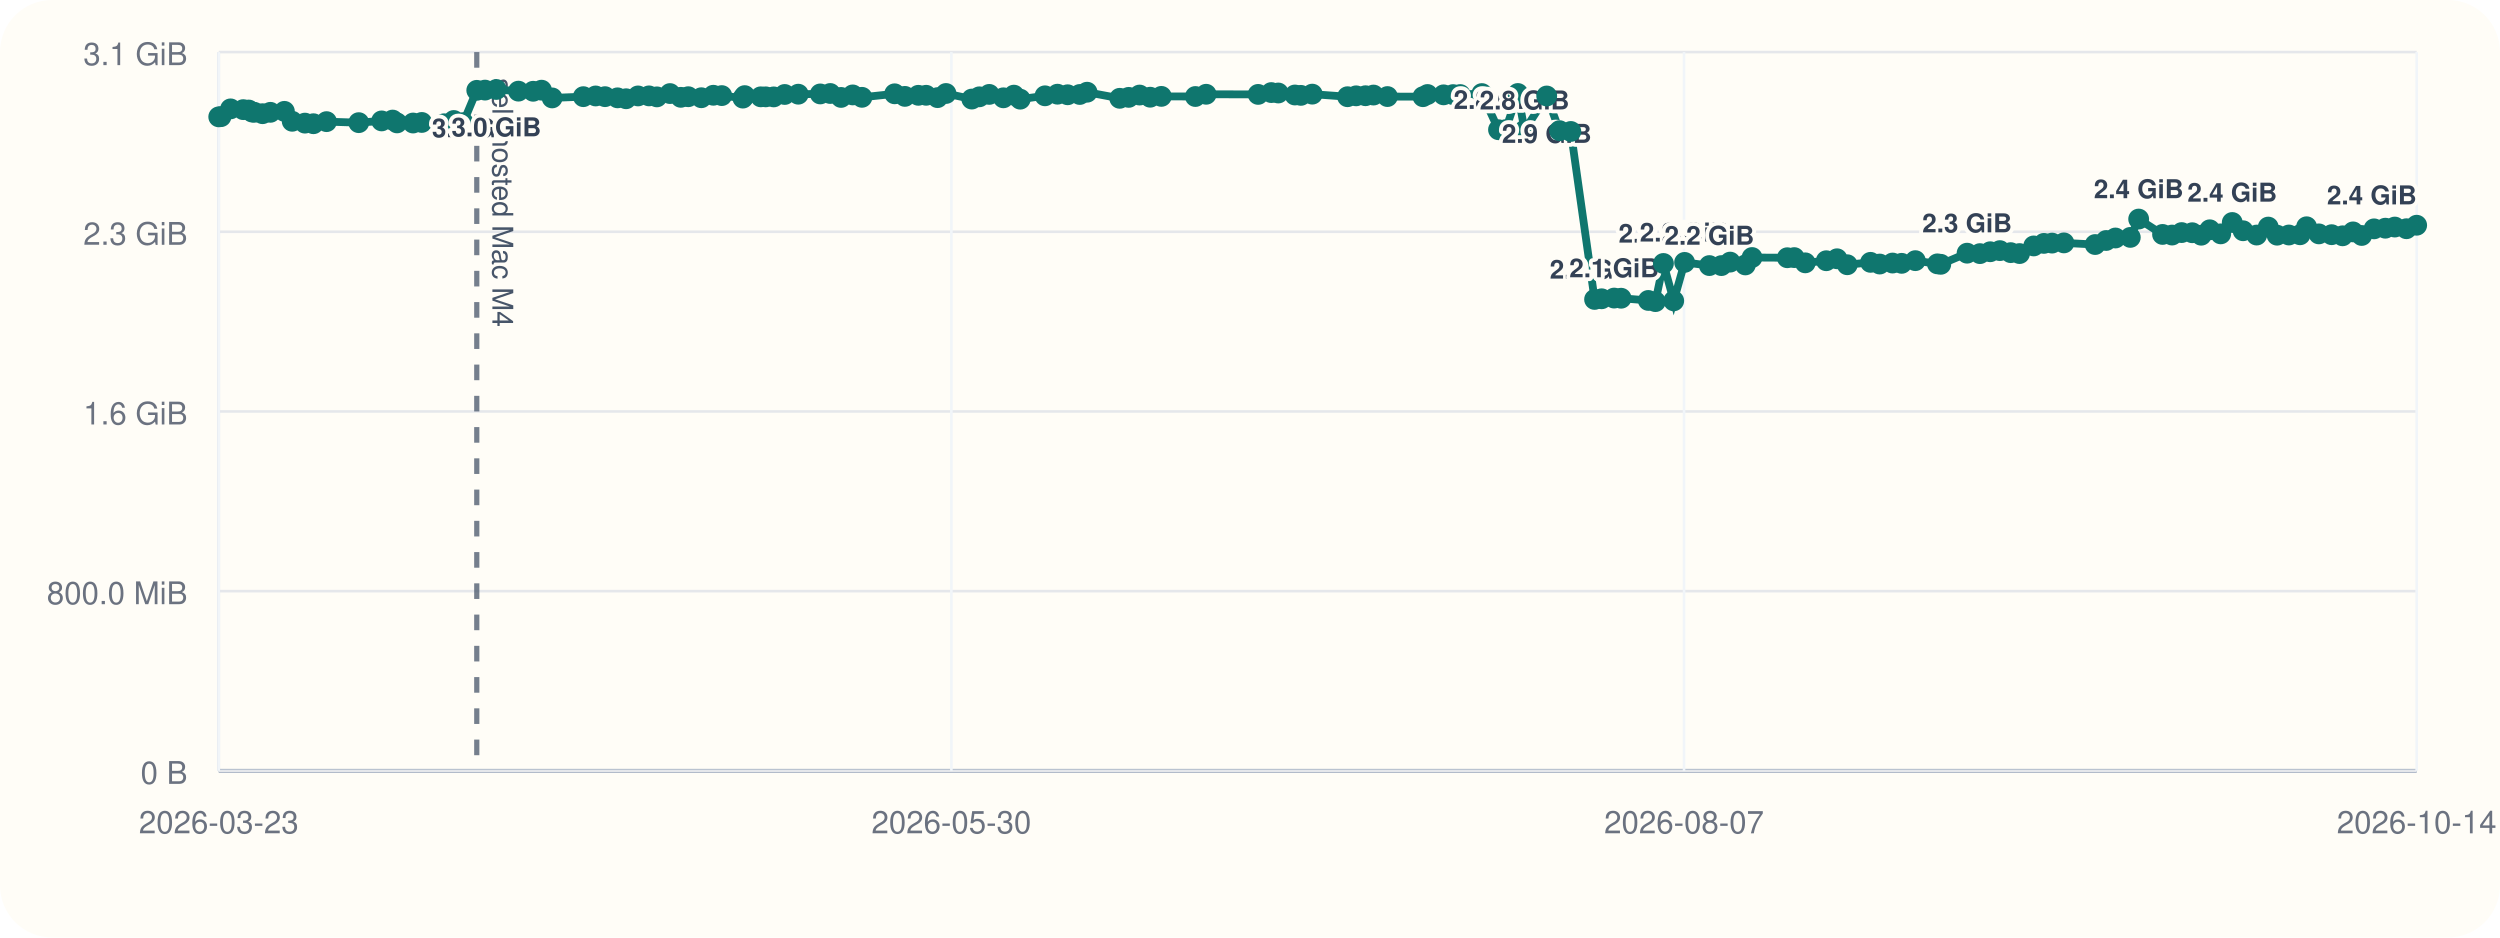
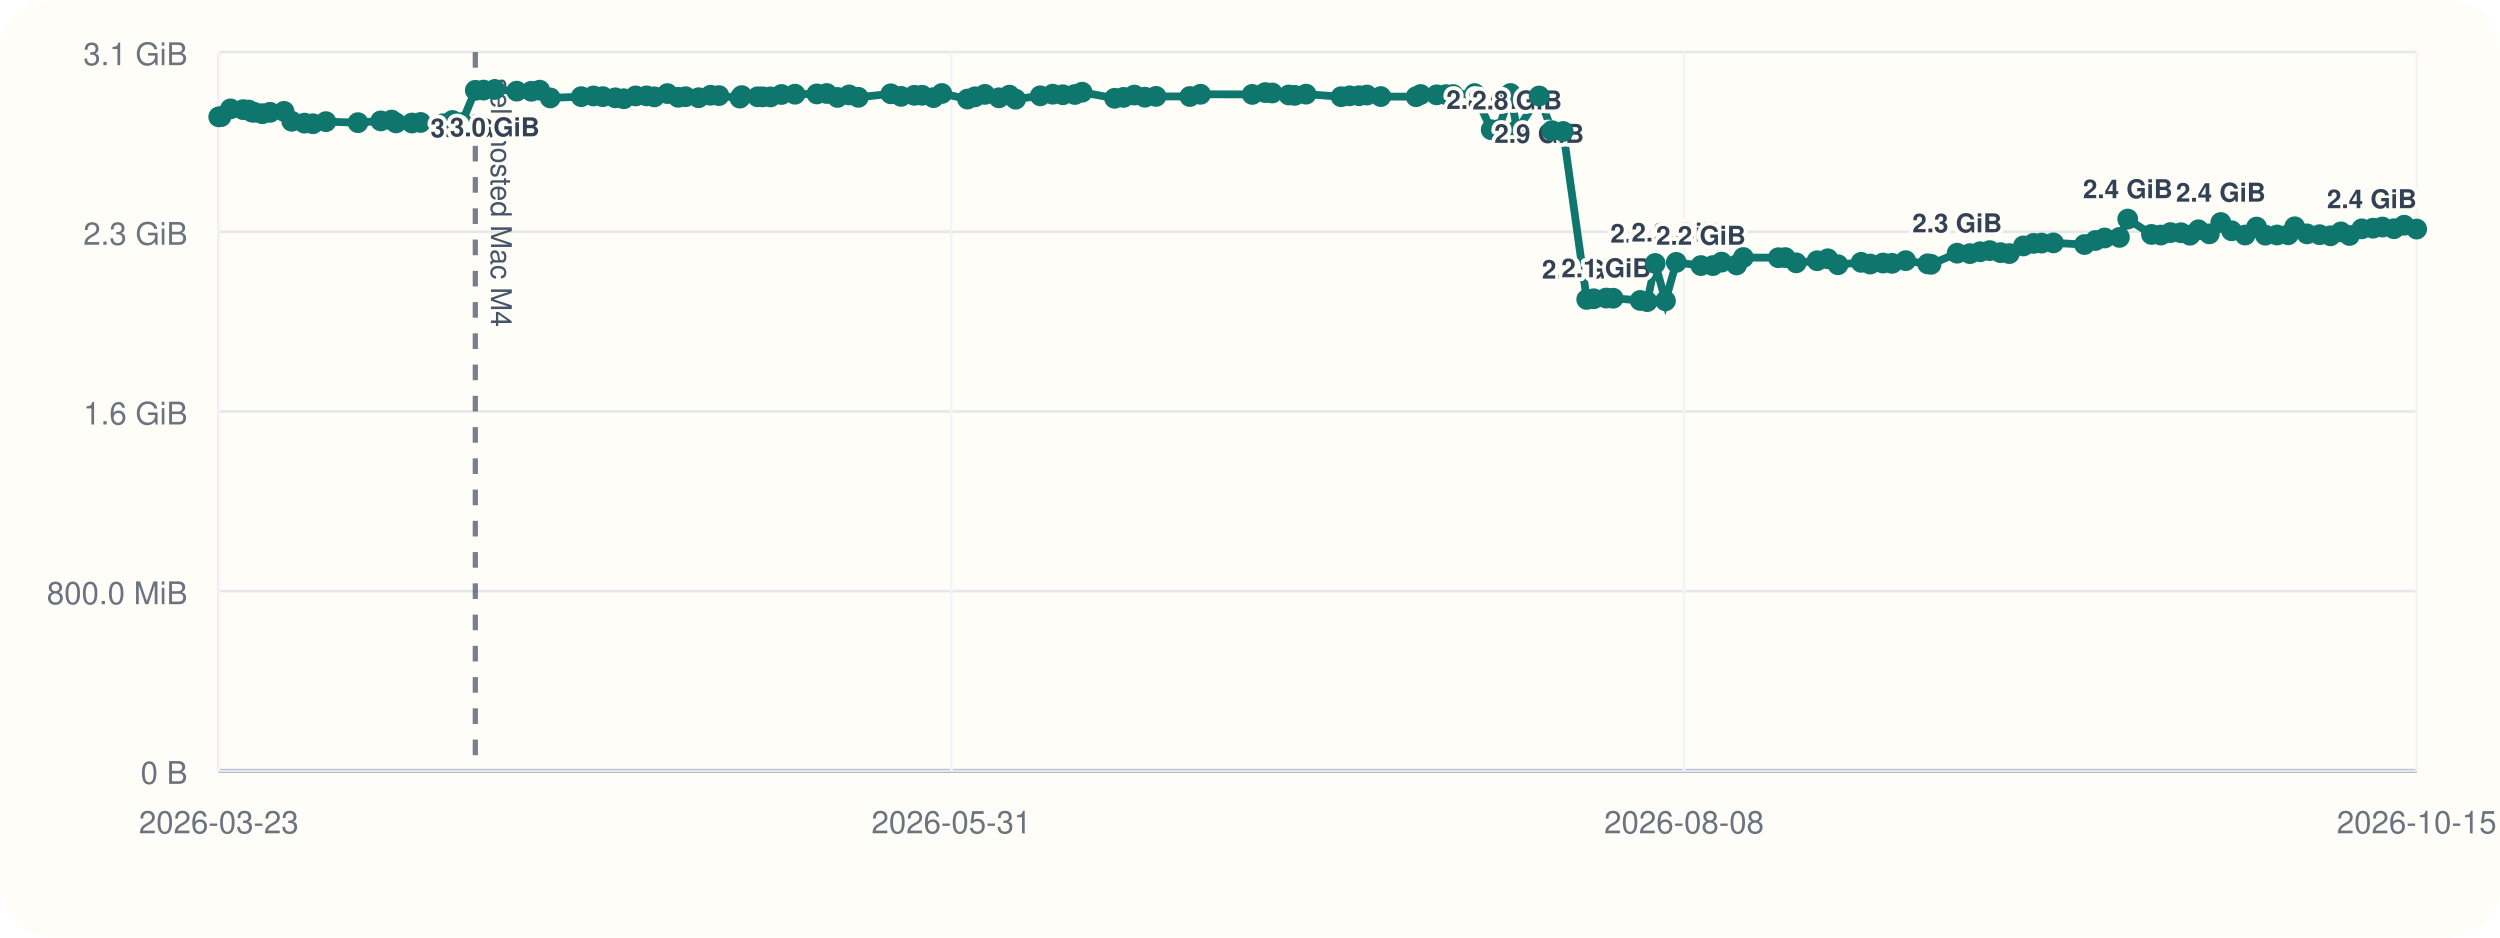
<svg xmlns="http://www.w3.org/2000/svg" viewBox="0 0 960 360">
  <rect width="960" height="360" rx="20" fill="#fffdf7" />
  <line x1="84" y1="296" x2="928" y2="296" stroke="#cbd5e1" stroke-width="1" />
  <line x1="84" y1="20" x2="84" y2="296" stroke="#cbd5e1" stroke-width="1" />
  <line x1="84" y1="296.00" x2="928" y2="296.00" stroke="#94a3b8" stroke-width="1.5" />
  <line x1="84" y1="296.00" x2="928" y2="296.00" stroke="#e5e7eb" stroke-width="1" />
  <text x="72" y="301.00" text-anchor="end" font-size="12" font-family="Helvetica, Arial, sans-serif" fill="#6b7280">0 B</text>
  <line x1="84" y1="227.00" x2="928" y2="227.00" stroke="#e5e7eb" stroke-width="1" />
  <text x="72" y="232.00" text-anchor="end" font-size="12" font-family="Helvetica, Arial, sans-serif" fill="#6b7280">800.0 MiB</text>
  <line x1="84" y1="158.00" x2="928" y2="158.00" stroke="#e5e7eb" stroke-width="1" />
  <text x="72" y="163.00" text-anchor="end" font-size="12" font-family="Helvetica, Arial, sans-serif" fill="#6b7280">1.6 GiB</text>
  <line x1="84" y1="89.00" x2="928" y2="89.00" stroke="#e5e7eb" stroke-width="1" />
  <text x="72" y="94.00" text-anchor="end" font-size="12" font-family="Helvetica, Arial, sans-serif" fill="#6b7280">2.3 GiB</text>
  <line x1="84" y1="20.00" x2="928" y2="20.00" stroke="#e5e7eb" stroke-width="1" />
  <text x="72" y="25.00" text-anchor="end" font-size="12" font-family="Helvetica, Arial, sans-serif" fill="#6b7280">3.1 GiB</text>
  <line x1="84.00" y1="20" x2="84.00" y2="296" stroke="#f1f5f9" stroke-width="1" />
  <text x="84.00" y="320" text-anchor="middle" font-size="12" font-family="Helvetica, Arial, sans-serif" fill="#6b7280">2026-03-23</text>
  <line x1="365.33" y1="20" x2="365.33" y2="296" stroke="#f1f5f9" stroke-width="1" />
-   <text x="365.33" y="320" text-anchor="middle" font-size="12" font-family="Helvetica, Arial, sans-serif" fill="#6b7280">2026-05-30</text>
+   <text x="365.33" y="320" text-anchor="middle" font-size="12" font-family="Helvetica, Arial, sans-serif" fill="#6b7280">2026-05-31</text>
  <line x1="646.67" y1="20" x2="646.67" y2="296" stroke="#f1f5f9" stroke-width="1" />
-   <text x="646.67" y="320" text-anchor="middle" font-size="12" font-family="Helvetica, Arial, sans-serif" fill="#6b7280">2026-08-07</text>
+   <text x="646.67" y="320" text-anchor="middle" font-size="12" font-family="Helvetica, Arial, sans-serif" fill="#6b7280">2026-08-08</text>
  <line x1="928.00" y1="20" x2="928.00" y2="296" stroke="#f1f5f9" stroke-width="1" />
-   <text x="928.00" y="320" text-anchor="middle" font-size="12" font-family="Helvetica, Arial, sans-serif" fill="#6b7280">2026-10-14</text>
-   <line x1="183.08" y1="20" x2="183.08" y2="296" stroke="#475569" stroke-width="2" stroke-dasharray="6 6" opacity="0.75" />
-   <text x="189.08" y="30" transform="rotate(90 189.08 30)" font-size="11" font-family="Helvetica, Arial, sans-serif" fill="#475569">self-hosted Mac M4</text>
-   <polyline fill="none" stroke="#0f766e" stroke-width="3" points="84.00,44.87 84.86,44.79 88.53,41.81 93.40,42.10 95.52,42.25 96.78,43.02 97.66,43.12 100.82,43.66 103.83,43.13 109.21,42.76 112.21,46.57 117.10,47.28 120.36,47.51 125.39,46.71 137.77,47.10 146.55,46.43 150.77,46.11 152.46,47.19 158.62,47.24 161.96,47.02 170.54,47.53 174.26,46.27 177.89,47.09 183.08,34.69 186.25,34.60 190.59,34.36 199.08,35.00 204.73,35.05 207.95,34.63 212.02,37.60 224.00,37.12 228.72,36.85 232.33,37.12 237.14,37.57 240.42,37.92 245.00,36.84 249.21,36.82 252.25,37.20 257.28,35.93 261.43,37.37 264.30,37.14 269.31,37.53 273.93,36.58 277.16,36.71 285.26,37.67 285.98,36.72 292.13,37.18 294.04,37.19 297.10,37.21 301.33,36.28 306.54,36.17 314.98,36.07 318.81,35.90 322.96,37.41 327.44,36.45 330.99,37.37 343.55,36.02 347.48,37.01 352.64,36.60 355.64,36.59 360.02,37.49 363.26,35.90 373.17,38.04 376.07,37.18 379.87,36.25 385.30,37.56 389.34,36.54 391.77,38.08 401.28,36.79 406.07,36.17 409.98,36.39 414.63,36.28 417.44,35.41 429.98,37.75 433.42,37.39 437.60,36.50 441.67,37.33 445.96,37.01 459.03,37.06 463.16,36.20 483.12,36.25 488.17,35.55 490.86,35.71 497.25,36.48 499.54,36.62 503.91,36.15 517.45,37.14 520.75,36.80 524.35,36.76 527.42,36.50 532.78,37.08 546.41,37.13 548.17,36.29 554.33,36.42 557.97,36.33 560.71,36.31 569.03,35.93 575.43,49.82 578.17,49.79 582.87,35.90 585.42,50.03 593.94,36.86 598.86,50.17 603.20,50.48 612.32,114.98 615.02,114.73 619.83,114.46 622.50,114.52 632.95,115.37 635.68,115.82 638.76,101.17 642.71,115.52 646.89,100.76 656.40,101.98 661.02,101.99 664.38,100.65 670.21,101.73 672.79,98.89 686.32,98.97 688.99,98.92 693.22,100.93 701.29,100.12 705.42,99.37 709.35,101.66 718.28,100.74 721.81,101.39 726.74,101.01 730.24,101.12 735.49,100.09 743.96,101.32 745.26,101.49 755.36,97.22 760.30,97.39 764.25,96.67 767.95,96.24 772.11,97.01 775.51,97.37 780.94,94.44 784.86,93.46 787.99,93.35 792.54,93.27 804.54,93.90 808.76,92.35 812.33,91.39 818.03,91.16 821.25,84.12 830.42,90.02 834.07,90.26 837.75,89.31 841.82,89.37 845.27,90.32 848.55,88.24 852.76,89.80 857.18,85.44 861.34,88.61 866.56,90.26 871.01,87.20 874.40,90.31 878.93,90.24 883.22,90.15 885.73,87.08 890.45,89.81 895.35,90.12 899.55,90.55 903.57,89.05 906.89,90.42 911.64,87.88 915.97,87.63 919.60,87.19 924.07,87.83 928.00,86.49" />
+   <text x="928.00" y="320" text-anchor="middle" font-size="12" font-family="Helvetica, Arial, sans-serif" fill="#6b7280">2026-10-15</text>
+   <line x1="182.52" y1="20" x2="182.52" y2="296" stroke="#475569" stroke-width="2" stroke-dasharray="6 6" opacity="0.75" />
+   <text x="188.52" y="30" transform="rotate(90 188.52 30)" font-size="11" font-family="Helvetica, Arial, sans-serif" fill="#475569">self-hosted Mac M4</text>
+   <polyline fill="none" stroke="#0f766e" stroke-width="3" points="84.00,44.87 84.86,44.79 88.50,41.81 93.35,42.10 95.46,42.25 96.71,43.02 97.58,43.12 100.73,43.66 103.72,43.13 109.07,42.76 112.05,46.57 116.91,47.28 120.15,47.51 125.15,46.71 137.46,47.10 146.20,46.43 150.39,46.11 152.07,47.19 158.20,47.24 161.52,47.02 170.04,47.53 173.75,46.27 177.35,47.09 182.52,34.69 185.67,34.60 189.98,34.36 198.42,35.00 204.04,35.05 207.24,34.63 211.29,37.60 223.20,37.12 227.90,36.85 231.49,37.12 236.27,37.57 239.53,37.92 244.09,36.84 248.27,36.82 251.29,37.20 256.29,35.93 260.42,37.37 263.27,37.14 268.26,37.53 272.85,36.58 276.06,36.71 284.11,37.67 284.83,36.72 290.94,37.18 292.85,37.19 295.89,37.21 300.09,36.28 305.28,36.17 313.66,36.07 317.48,35.90 321.60,37.41 326.06,36.45 329.59,37.37 342.08,36.02 345.99,37.01 351.11,36.60 354.09,36.59 358.45,37.49 361.67,35.90 371.52,38.04 374.41,37.18 378.19,36.25 383.58,37.56 387.61,36.54 390.02,38.08 399.47,36.79 404.24,36.17 408.13,36.39 412.74,36.28 415.54,35.41 428.01,37.75 431.44,37.39 435.58,36.50 439.64,37.33 443.90,37.01 456.90,37.06 461.00,36.20 480.85,36.25 485.87,35.55 488.54,35.71 494.90,36.48 497.18,36.62 501.52,36.15 514.99,37.14 518.26,36.80 521.84,36.76 524.89,36.50 530.22,37.08 543.78,37.13 545.53,36.29 551.66,36.42 555.27,36.33 558.00,36.31 566.27,35.93 572.63,49.82 575.36,49.79 580.03,35.90 582.57,50.03 591.04,36.86 595.93,50.17 600.25,50.48 609.31,114.98 611.99,114.73 616.78,114.46 619.44,114.52 629.83,115.37 632.54,115.82 635.60,101.17 639.53,115.52 643.69,100.76 653.14,101.98 657.73,101.99 661.08,100.65 666.87,101.73 669.44,98.89 682.89,98.97 685.55,98.92 689.76,100.93 697.78,100.12 701.89,99.37 705.79,101.66 714.67,100.74 718.18,101.39 723.08,101.01 726.56,101.12 731.78,100.09 740.21,101.32 741.50,101.49 751.54,97.22 756.45,97.39 760.38,96.67 764.05,96.24 768.20,97.01 771.58,97.37 776.98,94.44 780.88,93.46 783.98,93.35 788.51,93.27 800.44,93.90 804.64,92.35 808.19,91.39 813.86,91.16 817.05,84.12 826.17,90.02 829.80,90.26 833.46,89.31 837.50,89.37 840.94,90.32 844.20,88.24 848.38,89.80 852.78,85.44 856.92,88.61 862.11,90.26 866.53,87.20 869.90,90.31 874.40,90.24 878.68,90.15 881.17,87.08 885.87,89.81 890.73,90.12 894.91,90.55 898.90,89.05 902.21,90.42 906.93,87.88 911.24,87.63 914.84,87.19 919.29,87.83 923.20,86.49 928.00,87.96" />
  <circle cx="84.00" cy="44.87" r="4" fill="#0f766e" />
  <circle cx="84.86" cy="44.79" r="4" fill="#0f766e" />
-   <circle cx="88.53" cy="41.81" r="4" fill="#0f766e" />
-   <circle cx="93.40" cy="42.10" r="4" fill="#0f766e" />
-   <circle cx="95.52" cy="42.25" r="4" fill="#0f766e" />
-   <circle cx="96.78" cy="43.02" r="4" fill="#0f766e" />
-   <circle cx="97.66" cy="43.12" r="4" fill="#0f766e" />
-   <circle cx="100.82" cy="43.66" r="4" fill="#0f766e" />
-   <circle cx="103.83" cy="43.13" r="4" fill="#0f766e" />
-   <circle cx="109.21" cy="42.76" r="4" fill="#0f766e" />
-   <circle cx="112.21" cy="46.57" r="4" fill="#0f766e" />
-   <circle cx="117.10" cy="47.28" r="4" fill="#0f766e" />
-   <circle cx="120.36" cy="47.51" r="4" fill="#0f766e" />
-   <circle cx="125.39" cy="46.71" r="4" fill="#0f766e" />
-   <circle cx="137.77" cy="47.10" r="4" fill="#0f766e" />
-   <circle cx="146.55" cy="46.43" r="4" fill="#0f766e" />
-   <circle cx="150.77" cy="46.11" r="4" fill="#0f766e" />
-   <circle cx="152.46" cy="47.19" r="4" fill="#0f766e" />
-   <circle cx="158.62" cy="47.24" r="4" fill="#0f766e" />
-   <circle cx="161.96" cy="47.02" r="4" fill="#0f766e" />
-   <circle cx="170.54" cy="47.53" r="4" fill="#0f766e" />
-   <circle cx="174.26" cy="46.27" r="4" fill="#0f766e" />
-   <circle cx="177.89" cy="47.09" r="4" fill="#0f766e" />
-   <circle cx="183.08" cy="34.69" r="4" fill="#0f766e" />
-   <text x="183.08" y="52.69" text-anchor="middle" font-size="10" font-family="Helvetica, Arial, sans-serif" font-weight="600" paint-order="stroke" stroke="#fffdf7" stroke-width="3" stroke-linejoin="round" fill="#334155">3.0 GiB</text>
-   <circle cx="186.25" cy="34.60" r="4" fill="#0f766e" />
-   <circle cx="190.59" cy="34.36" r="4" fill="#0f766e" />
-   <text x="190.59" y="52.36" text-anchor="middle" font-size="10" font-family="Helvetica, Arial, sans-serif" font-weight="600" paint-order="stroke" stroke="#fffdf7" stroke-width="3" stroke-linejoin="round" fill="#334155">3.0 GiB</text>
-   <circle cx="199.08" cy="35.00" r="4" fill="#0f766e" />
-   <circle cx="204.73" cy="35.05" r="4" fill="#0f766e" />
-   <circle cx="207.95" cy="34.63" r="4" fill="#0f766e" />
-   <circle cx="212.02" cy="37.60" r="4" fill="#0f766e" />
-   <circle cx="224.00" cy="37.12" r="4" fill="#0f766e" />
-   <circle cx="228.72" cy="36.85" r="4" fill="#0f766e" />
-   <circle cx="232.33" cy="37.12" r="4" fill="#0f766e" />
-   <circle cx="237.14" cy="37.57" r="4" fill="#0f766e" />
-   <circle cx="240.42" cy="37.92" r="4" fill="#0f766e" />
-   <circle cx="245.00" cy="36.84" r="4" fill="#0f766e" />
-   <circle cx="249.21" cy="36.82" r="4" fill="#0f766e" />
-   <circle cx="252.25" cy="37.20" r="4" fill="#0f766e" />
-   <circle cx="257.28" cy="35.93" r="4" fill="#0f766e" />
-   <circle cx="261.43" cy="37.37" r="4" fill="#0f766e" />
-   <circle cx="264.30" cy="37.14" r="4" fill="#0f766e" />
-   <circle cx="269.31" cy="37.53" r="4" fill="#0f766e" />
-   <circle cx="273.93" cy="36.58" r="4" fill="#0f766e" />
-   <circle cx="277.16" cy="36.71" r="4" fill="#0f766e" />
-   <circle cx="285.26" cy="37.67" r="4" fill="#0f766e" />
-   <circle cx="285.98" cy="36.72" r="4" fill="#0f766e" />
-   <circle cx="292.13" cy="37.18" r="4" fill="#0f766e" />
-   <circle cx="294.04" cy="37.19" r="4" fill="#0f766e" />
-   <circle cx="297.10" cy="37.21" r="4" fill="#0f766e" />
-   <circle cx="301.33" cy="36.28" r="4" fill="#0f766e" />
-   <circle cx="306.54" cy="36.17" r="4" fill="#0f766e" />
-   <circle cx="314.98" cy="36.07" r="4" fill="#0f766e" />
-   <circle cx="318.81" cy="35.90" r="4" fill="#0f766e" />
-   <circle cx="322.96" cy="37.41" r="4" fill="#0f766e" />
-   <circle cx="327.44" cy="36.45" r="4" fill="#0f766e" />
-   <circle cx="330.99" cy="37.37" r="4" fill="#0f766e" />
-   <circle cx="343.55" cy="36.02" r="4" fill="#0f766e" />
-   <circle cx="347.48" cy="37.01" r="4" fill="#0f766e" />
-   <circle cx="352.64" cy="36.60" r="4" fill="#0f766e" />
-   <circle cx="355.64" cy="36.59" r="4" fill="#0f766e" />
-   <circle cx="360.02" cy="37.49" r="4" fill="#0f766e" />
-   <circle cx="363.26" cy="35.90" r="4" fill="#0f766e" />
-   <circle cx="373.17" cy="38.04" r="4" fill="#0f766e" />
-   <circle cx="376.07" cy="37.18" r="4" fill="#0f766e" />
-   <circle cx="379.87" cy="36.25" r="4" fill="#0f766e" />
-   <circle cx="385.30" cy="37.56" r="4" fill="#0f766e" />
-   <circle cx="389.34" cy="36.54" r="4" fill="#0f766e" />
-   <circle cx="391.77" cy="38.08" r="4" fill="#0f766e" />
-   <circle cx="401.28" cy="36.79" r="4" fill="#0f766e" />
-   <circle cx="406.07" cy="36.17" r="4" fill="#0f766e" />
-   <circle cx="409.98" cy="36.39" r="4" fill="#0f766e" />
-   <circle cx="414.63" cy="36.28" r="4" fill="#0f766e" />
-   <circle cx="417.44" cy="35.41" r="4" fill="#0f766e" />
-   <circle cx="429.98" cy="37.75" r="4" fill="#0f766e" />
-   <circle cx="433.42" cy="37.39" r="4" fill="#0f766e" />
-   <circle cx="437.60" cy="36.50" r="4" fill="#0f766e" />
-   <circle cx="441.67" cy="37.33" r="4" fill="#0f766e" />
-   <circle cx="445.96" cy="37.01" r="4" fill="#0f766e" />
-   <circle cx="459.03" cy="37.06" r="4" fill="#0f766e" />
-   <circle cx="463.16" cy="36.20" r="4" fill="#0f766e" />
-   <circle cx="483.12" cy="36.25" r="4" fill="#0f766e" />
-   <circle cx="488.17" cy="35.55" r="4" fill="#0f766e" />
-   <circle cx="490.86" cy="35.71" r="4" fill="#0f766e" />
-   <circle cx="497.25" cy="36.48" r="4" fill="#0f766e" />
-   <circle cx="499.54" cy="36.62" r="4" fill="#0f766e" />
-   <circle cx="503.91" cy="36.15" r="4" fill="#0f766e" />
-   <circle cx="517.45" cy="37.14" r="4" fill="#0f766e" />
-   <circle cx="520.75" cy="36.80" r="4" fill="#0f766e" />
-   <circle cx="524.35" cy="36.76" r="4" fill="#0f766e" />
-   <circle cx="527.42" cy="36.50" r="4" fill="#0f766e" />
-   <circle cx="532.78" cy="37.08" r="4" fill="#0f766e" />
-   <circle cx="546.41" cy="37.13" r="4" fill="#0f766e" />
-   <circle cx="548.17" cy="36.29" r="4" fill="#0f766e" />
-   <circle cx="554.33" cy="36.42" r="4" fill="#0f766e" />
-   <circle cx="557.97" cy="36.33" r="4" fill="#0f766e" />
-   <circle cx="560.71" cy="36.31" r="4" fill="#0f766e" />
-   <circle cx="569.03" cy="35.93" r="4" fill="#0f766e" />
-   <circle cx="575.43" cy="49.82" r="4" fill="#0f766e" />
-   <text x="575.43" y="41.82" text-anchor="middle" font-size="10" font-family="Helvetica, Arial, sans-serif" font-weight="600" paint-order="stroke" stroke="#fffdf7" stroke-width="3" stroke-linejoin="round" fill="#334155">2.8 GiB</text>
-   <circle cx="578.17" cy="49.79" r="4" fill="#0f766e" />
-   <circle cx="582.87" cy="35.90" r="4" fill="#0f766e" />
-   <circle cx="585.42" cy="50.03" r="4" fill="#0f766e" />
-   <text x="585.42" y="42.03" text-anchor="middle" font-size="10" font-family="Helvetica, Arial, sans-serif" font-weight="600" paint-order="stroke" stroke="#fffdf7" stroke-width="3" stroke-linejoin="round" fill="#334155">2.8 GiB</text>
-   <circle cx="593.94" cy="36.86" r="4" fill="#0f766e" />
-   <text x="593.94" y="54.86" text-anchor="middle" font-size="10" font-family="Helvetica, Arial, sans-serif" font-weight="600" paint-order="stroke" stroke="#fffdf7" stroke-width="3" stroke-linejoin="round" fill="#334155">2.9 GiB</text>
-   <circle cx="598.86" cy="50.17" r="4" fill="#0f766e" />
-   <circle cx="603.20" cy="50.48" r="4" fill="#0f766e" />
-   <circle cx="612.32" cy="114.98" r="4" fill="#0f766e" />
-   <text x="612.32" y="106.98" text-anchor="middle" font-size="10" font-family="Helvetica, Arial, sans-serif" font-weight="600" paint-order="stroke" stroke="#fffdf7" stroke-width="3" stroke-linejoin="round" fill="#334155">2.0 GiB</text>
-   <circle cx="615.02" cy="114.73" r="4" fill="#0f766e" />
-   <circle cx="619.83" cy="114.46" r="4" fill="#0f766e" />
-   <text x="619.83" y="106.46" text-anchor="middle" font-size="10" font-family="Helvetica, Arial, sans-serif" font-weight="600" paint-order="stroke" stroke="#fffdf7" stroke-width="3" stroke-linejoin="round" fill="#334155">2.1 GiB</text>
-   <circle cx="622.50" cy="114.52" r="4" fill="#0f766e" />
-   <circle cx="632.95" cy="115.37" r="4" fill="#0f766e" />
-   <circle cx="635.68" cy="115.82" r="4" fill="#0f766e" />
-   <circle cx="638.76" cy="101.17" r="4" fill="#0f766e" />
-   <text x="638.76" y="93.17" text-anchor="middle" font-size="10" font-family="Helvetica, Arial, sans-serif" font-weight="600" paint-order="stroke" stroke="#fffdf7" stroke-width="3" stroke-linejoin="round" fill="#334155">2.2 GiB</text>
-   <circle cx="642.71" cy="115.52" r="4" fill="#0f766e" />
-   <circle cx="646.89" cy="100.76" r="4" fill="#0f766e" />
-   <text x="646.89" y="92.76" text-anchor="middle" font-size="10" font-family="Helvetica, Arial, sans-serif" font-weight="600" paint-order="stroke" stroke="#fffdf7" stroke-width="3" stroke-linejoin="round" fill="#334155">2.2 GiB</text>
-   <circle cx="656.40" cy="101.98" r="4" fill="#0f766e" />
-   <text x="656.40" y="93.98" text-anchor="middle" font-size="10" font-family="Helvetica, Arial, sans-serif" font-weight="600" paint-order="stroke" stroke="#fffdf7" stroke-width="3" stroke-linejoin="round" fill="#334155">2.2 GiB</text>
-   <circle cx="661.02" cy="101.99" r="4" fill="#0f766e" />
-   <circle cx="664.38" cy="100.65" r="4" fill="#0f766e" />
-   <circle cx="670.21" cy="101.73" r="4" fill="#0f766e" />
-   <circle cx="672.79" cy="98.89" r="4" fill="#0f766e" />
-   <circle cx="686.32" cy="98.97" r="4" fill="#0f766e" />
-   <circle cx="688.99" cy="98.92" r="4" fill="#0f766e" />
-   <circle cx="693.22" cy="100.93" r="4" fill="#0f766e" />
-   <circle cx="701.29" cy="100.12" r="4" fill="#0f766e" />
-   <circle cx="705.42" cy="99.37" r="4" fill="#0f766e" />
-   <circle cx="709.35" cy="101.66" r="4" fill="#0f766e" />
-   <circle cx="718.28" cy="100.74" r="4" fill="#0f766e" />
-   <circle cx="721.81" cy="101.39" r="4" fill="#0f766e" />
-   <circle cx="726.74" cy="101.01" r="4" fill="#0f766e" />
-   <circle cx="730.24" cy="101.12" r="4" fill="#0f766e" />
-   <circle cx="735.49" cy="100.09" r="4" fill="#0f766e" />
-   <circle cx="743.96" cy="101.32" r="4" fill="#0f766e" />
-   <circle cx="745.26" cy="101.49" r="4" fill="#0f766e" />
-   <circle cx="755.36" cy="97.22" r="4" fill="#0f766e" />
-   <text x="755.36" y="89.22" text-anchor="middle" font-size="10" font-family="Helvetica, Arial, sans-serif" font-weight="600" paint-order="stroke" stroke="#fffdf7" stroke-width="3" stroke-linejoin="round" fill="#334155">2.3 GiB</text>
-   <circle cx="760.30" cy="97.39" r="4" fill="#0f766e" />
-   <circle cx="764.25" cy="96.67" r="4" fill="#0f766e" />
-   <circle cx="767.95" cy="96.24" r="4" fill="#0f766e" />
-   <circle cx="772.11" cy="97.01" r="4" fill="#0f766e" />
-   <circle cx="775.51" cy="97.37" r="4" fill="#0f766e" />
-   <circle cx="780.94" cy="94.44" r="4" fill="#0f766e" />
-   <circle cx="784.86" cy="93.46" r="4" fill="#0f766e" />
-   <circle cx="787.99" cy="93.35" r="4" fill="#0f766e" />
-   <circle cx="792.54" cy="93.27" r="4" fill="#0f766e" />
-   <circle cx="804.54" cy="93.90" r="4" fill="#0f766e" />
-   <circle cx="808.76" cy="92.35" r="4" fill="#0f766e" />
-   <circle cx="812.33" cy="91.39" r="4" fill="#0f766e" />
-   <circle cx="818.03" cy="91.16" r="4" fill="#0f766e" />
-   <circle cx="821.25" cy="84.12" r="4" fill="#0f766e" />
-   <text x="821.25" y="76.12" text-anchor="middle" font-size="10" font-family="Helvetica, Arial, sans-serif" font-weight="600" paint-order="stroke" stroke="#fffdf7" stroke-width="3" stroke-linejoin="round" fill="#334155">2.4 GiB</text>
-   <circle cx="830.42" cy="90.02" r="4" fill="#0f766e" />
-   <circle cx="834.07" cy="90.26" r="4" fill="#0f766e" />
-   <circle cx="837.75" cy="89.31" r="4" fill="#0f766e" />
-   <circle cx="841.82" cy="89.37" r="4" fill="#0f766e" />
-   <circle cx="845.27" cy="90.32" r="4" fill="#0f766e" />
-   <circle cx="848.55" cy="88.24" r="4" fill="#0f766e" />
-   <circle cx="852.76" cy="89.80" r="4" fill="#0f766e" />
-   <circle cx="857.18" cy="85.44" r="4" fill="#0f766e" />
-   <text x="857.18" y="77.44" text-anchor="middle" font-size="10" font-family="Helvetica, Arial, sans-serif" font-weight="600" paint-order="stroke" stroke="#fffdf7" stroke-width="3" stroke-linejoin="round" fill="#334155">2.4 GiB</text>
-   <circle cx="861.34" cy="88.61" r="4" fill="#0f766e" />
-   <circle cx="866.56" cy="90.26" r="4" fill="#0f766e" />
-   <circle cx="871.01" cy="87.20" r="4" fill="#0f766e" />
-   <circle cx="874.40" cy="90.31" r="4" fill="#0f766e" />
-   <circle cx="878.93" cy="90.24" r="4" fill="#0f766e" />
-   <circle cx="883.22" cy="90.15" r="4" fill="#0f766e" />
-   <circle cx="885.73" cy="87.08" r="4" fill="#0f766e" />
-   <circle cx="890.45" cy="89.81" r="4" fill="#0f766e" />
-   <circle cx="895.35" cy="90.12" r="4" fill="#0f766e" />
-   <circle cx="899.55" cy="90.55" r="4" fill="#0f766e" />
-   <circle cx="903.57" cy="89.05" r="4" fill="#0f766e" />
-   <circle cx="906.89" cy="90.42" r="4" fill="#0f766e" />
-   <circle cx="911.64" cy="87.88" r="4" fill="#0f766e" />
-   <circle cx="915.97" cy="87.63" r="4" fill="#0f766e" />
-   <circle cx="919.60" cy="87.19" r="4" fill="#0f766e" />
-   <circle cx="924.07" cy="87.83" r="4" fill="#0f766e" />
-   <circle cx="928.00" cy="86.49" r="4" fill="#0f766e" />
-   <text x="928.00" y="78.49" text-anchor="end" font-size="10" font-family="Helvetica, Arial, sans-serif" font-weight="600" paint-order="stroke" stroke="#fffdf7" stroke-width="3" stroke-linejoin="round" fill="#334155">2.4 GiB</text>
+   <circle cx="88.50" cy="41.81" r="4" fill="#0f766e" />
+   <circle cx="93.35" cy="42.10" r="4" fill="#0f766e" />
+   <circle cx="95.46" cy="42.25" r="4" fill="#0f766e" />
+   <circle cx="96.71" cy="43.02" r="4" fill="#0f766e" />
+   <circle cx="97.58" cy="43.12" r="4" fill="#0f766e" />
+   <circle cx="100.73" cy="43.66" r="4" fill="#0f766e" />
+   <circle cx="103.72" cy="43.13" r="4" fill="#0f766e" />
+   <circle cx="109.07" cy="42.76" r="4" fill="#0f766e" />
+   <circle cx="112.05" cy="46.57" r="4" fill="#0f766e" />
+   <circle cx="116.91" cy="47.28" r="4" fill="#0f766e" />
+   <circle cx="120.15" cy="47.51" r="4" fill="#0f766e" />
+   <circle cx="125.15" cy="46.71" r="4" fill="#0f766e" />
+   <circle cx="137.46" cy="47.10" r="4" fill="#0f766e" />
+   <circle cx="146.20" cy="46.43" r="4" fill="#0f766e" />
+   <circle cx="150.39" cy="46.11" r="4" fill="#0f766e" />
+   <circle cx="152.07" cy="47.19" r="4" fill="#0f766e" />
+   <circle cx="158.20" cy="47.24" r="4" fill="#0f766e" />
+   <circle cx="161.52" cy="47.02" r="4" fill="#0f766e" />
+   <circle cx="170.04" cy="47.53" r="4" fill="#0f766e" />
+   <circle cx="173.75" cy="46.27" r="4" fill="#0f766e" />
+   <circle cx="177.35" cy="47.09" r="4" fill="#0f766e" />
+   <circle cx="182.52" cy="34.69" r="4" fill="#0f766e" />
+   <text x="182.52" y="52.69" text-anchor="middle" font-size="10" font-family="Helvetica, Arial, sans-serif" font-weight="600" paint-order="stroke" stroke="#fffdf7" stroke-width="3" stroke-linejoin="round" fill="#334155">3.0 GiB</text>
+   <circle cx="185.67" cy="34.60" r="4" fill="#0f766e" />
+   <circle cx="189.98" cy="34.36" r="4" fill="#0f766e" />
+   <text x="189.98" y="52.36" text-anchor="middle" font-size="10" font-family="Helvetica, Arial, sans-serif" font-weight="600" paint-order="stroke" stroke="#fffdf7" stroke-width="3" stroke-linejoin="round" fill="#334155">3.0 GiB</text>
+   <circle cx="198.42" cy="35.00" r="4" fill="#0f766e" />
+   <circle cx="204.04" cy="35.05" r="4" fill="#0f766e" />
+   <circle cx="207.24" cy="34.63" r="4" fill="#0f766e" />
+   <circle cx="211.29" cy="37.60" r="4" fill="#0f766e" />
+   <circle cx="223.20" cy="37.12" r="4" fill="#0f766e" />
+   <circle cx="227.90" cy="36.85" r="4" fill="#0f766e" />
+   <circle cx="231.49" cy="37.12" r="4" fill="#0f766e" />
+   <circle cx="236.27" cy="37.57" r="4" fill="#0f766e" />
+   <circle cx="239.53" cy="37.92" r="4" fill="#0f766e" />
+   <circle cx="244.09" cy="36.84" r="4" fill="#0f766e" />
+   <circle cx="248.27" cy="36.82" r="4" fill="#0f766e" />
+   <circle cx="251.29" cy="37.20" r="4" fill="#0f766e" />
+   <circle cx="256.29" cy="35.93" r="4" fill="#0f766e" />
+   <circle cx="260.42" cy="37.37" r="4" fill="#0f766e" />
+   <circle cx="263.27" cy="37.14" r="4" fill="#0f766e" />
+   <circle cx="268.26" cy="37.53" r="4" fill="#0f766e" />
+   <circle cx="272.85" cy="36.58" r="4" fill="#0f766e" />
+   <circle cx="276.06" cy="36.71" r="4" fill="#0f766e" />
+   <circle cx="284.11" cy="37.67" r="4" fill="#0f766e" />
+   <circle cx="284.83" cy="36.72" r="4" fill="#0f766e" />
+   <circle cx="290.94" cy="37.18" r="4" fill="#0f766e" />
+   <circle cx="292.85" cy="37.19" r="4" fill="#0f766e" />
+   <circle cx="295.89" cy="37.21" r="4" fill="#0f766e" />
+   <circle cx="300.09" cy="36.28" r="4" fill="#0f766e" />
+   <circle cx="305.28" cy="36.17" r="4" fill="#0f766e" />
+   <circle cx="313.66" cy="36.07" r="4" fill="#0f766e" />
+   <circle cx="317.48" cy="35.90" r="4" fill="#0f766e" />
+   <circle cx="321.60" cy="37.41" r="4" fill="#0f766e" />
+   <circle cx="326.06" cy="36.45" r="4" fill="#0f766e" />
+   <circle cx="329.59" cy="37.37" r="4" fill="#0f766e" />
+   <circle cx="342.08" cy="36.02" r="4" fill="#0f766e" />
+   <circle cx="345.99" cy="37.01" r="4" fill="#0f766e" />
+   <circle cx="351.11" cy="36.60" r="4" fill="#0f766e" />
+   <circle cx="354.09" cy="36.59" r="4" fill="#0f766e" />
+   <circle cx="358.45" cy="37.49" r="4" fill="#0f766e" />
+   <circle cx="361.67" cy="35.90" r="4" fill="#0f766e" />
+   <circle cx="371.52" cy="38.04" r="4" fill="#0f766e" />
+   <circle cx="374.41" cy="37.18" r="4" fill="#0f766e" />
+   <circle cx="378.19" cy="36.25" r="4" fill="#0f766e" />
+   <circle cx="383.58" cy="37.56" r="4" fill="#0f766e" />
+   <circle cx="387.61" cy="36.54" r="4" fill="#0f766e" />
+   <circle cx="390.02" cy="38.08" r="4" fill="#0f766e" />
+   <circle cx="399.47" cy="36.79" r="4" fill="#0f766e" />
+   <circle cx="404.24" cy="36.17" r="4" fill="#0f766e" />
+   <circle cx="408.13" cy="36.39" r="4" fill="#0f766e" />
+   <circle cx="412.74" cy="36.28" r="4" fill="#0f766e" />
+   <circle cx="415.54" cy="35.41" r="4" fill="#0f766e" />
+   <circle cx="428.01" cy="37.75" r="4" fill="#0f766e" />
+   <circle cx="431.44" cy="37.39" r="4" fill="#0f766e" />
+   <circle cx="435.58" cy="36.50" r="4" fill="#0f766e" />
+   <circle cx="439.64" cy="37.33" r="4" fill="#0f766e" />
+   <circle cx="443.90" cy="37.01" r="4" fill="#0f766e" />
+   <circle cx="456.90" cy="37.06" r="4" fill="#0f766e" />
+   <circle cx="461.00" cy="36.20" r="4" fill="#0f766e" />
+   <circle cx="480.85" cy="36.25" r="4" fill="#0f766e" />
+   <circle cx="485.87" cy="35.55" r="4" fill="#0f766e" />
+   <circle cx="488.54" cy="35.71" r="4" fill="#0f766e" />
+   <circle cx="494.90" cy="36.48" r="4" fill="#0f766e" />
+   <circle cx="497.18" cy="36.62" r="4" fill="#0f766e" />
+   <circle cx="501.52" cy="36.15" r="4" fill="#0f766e" />
+   <circle cx="514.99" cy="37.14" r="4" fill="#0f766e" />
+   <circle cx="518.26" cy="36.80" r="4" fill="#0f766e" />
+   <circle cx="521.84" cy="36.76" r="4" fill="#0f766e" />
+   <circle cx="524.89" cy="36.50" r="4" fill="#0f766e" />
+   <circle cx="530.22" cy="37.08" r="4" fill="#0f766e" />
+   <circle cx="543.78" cy="37.13" r="4" fill="#0f766e" />
+   <circle cx="545.53" cy="36.29" r="4" fill="#0f766e" />
+   <circle cx="551.66" cy="36.42" r="4" fill="#0f766e" />
+   <circle cx="555.27" cy="36.33" r="4" fill="#0f766e" />
+   <circle cx="558.00" cy="36.31" r="4" fill="#0f766e" />
+   <circle cx="566.27" cy="35.93" r="4" fill="#0f766e" />
+   <circle cx="572.63" cy="49.82" r="4" fill="#0f766e" />
+   <text x="572.63" y="41.82" text-anchor="middle" font-size="10" font-family="Helvetica, Arial, sans-serif" font-weight="600" paint-order="stroke" stroke="#fffdf7" stroke-width="3" stroke-linejoin="round" fill="#334155">2.8 GiB</text>
+   <circle cx="575.36" cy="49.79" r="4" fill="#0f766e" />
+   <circle cx="580.03" cy="35.90" r="4" fill="#0f766e" />
+   <circle cx="582.57" cy="50.03" r="4" fill="#0f766e" />
+   <text x="582.57" y="42.03" text-anchor="middle" font-size="10" font-family="Helvetica, Arial, sans-serif" font-weight="600" paint-order="stroke" stroke="#fffdf7" stroke-width="3" stroke-linejoin="round" fill="#334155">2.8 GiB</text>
+   <circle cx="591.04" cy="36.86" r="4" fill="#0f766e" />
+   <text x="591.04" y="54.86" text-anchor="middle" font-size="10" font-family="Helvetica, Arial, sans-serif" font-weight="600" paint-order="stroke" stroke="#fffdf7" stroke-width="3" stroke-linejoin="round" fill="#334155">2.9 GiB</text>
+   <circle cx="595.93" cy="50.17" r="4" fill="#0f766e" />
+   <circle cx="600.25" cy="50.48" r="4" fill="#0f766e" />
+   <circle cx="609.31" cy="114.98" r="4" fill="#0f766e" />
+   <text x="609.31" y="106.98" text-anchor="middle" font-size="10" font-family="Helvetica, Arial, sans-serif" font-weight="600" paint-order="stroke" stroke="#fffdf7" stroke-width="3" stroke-linejoin="round" fill="#334155">2.0 GiB</text>
+   <circle cx="611.99" cy="114.73" r="4" fill="#0f766e" />
+   <circle cx="616.78" cy="114.46" r="4" fill="#0f766e" />
+   <text x="616.78" y="106.46" text-anchor="middle" font-size="10" font-family="Helvetica, Arial, sans-serif" font-weight="600" paint-order="stroke" stroke="#fffdf7" stroke-width="3" stroke-linejoin="round" fill="#334155">2.1 GiB</text>
+   <circle cx="619.44" cy="114.52" r="4" fill="#0f766e" />
+   <circle cx="629.83" cy="115.37" r="4" fill="#0f766e" />
+   <circle cx="632.54" cy="115.82" r="4" fill="#0f766e" />
+   <circle cx="635.60" cy="101.17" r="4" fill="#0f766e" />
+   <text x="635.60" y="93.17" text-anchor="middle" font-size="10" font-family="Helvetica, Arial, sans-serif" font-weight="600" paint-order="stroke" stroke="#fffdf7" stroke-width="3" stroke-linejoin="round" fill="#334155">2.2 GiB</text>
+   <circle cx="639.53" cy="115.52" r="4" fill="#0f766e" />
+   <circle cx="643.69" cy="100.76" r="4" fill="#0f766e" />
+   <text x="643.69" y="92.76" text-anchor="middle" font-size="10" font-family="Helvetica, Arial, sans-serif" font-weight="600" paint-order="stroke" stroke="#fffdf7" stroke-width="3" stroke-linejoin="round" fill="#334155">2.2 GiB</text>
+   <circle cx="653.14" cy="101.98" r="4" fill="#0f766e" />
+   <text x="653.14" y="93.98" text-anchor="middle" font-size="10" font-family="Helvetica, Arial, sans-serif" font-weight="600" paint-order="stroke" stroke="#fffdf7" stroke-width="3" stroke-linejoin="round" fill="#334155">2.2 GiB</text>
+   <circle cx="657.73" cy="101.99" r="4" fill="#0f766e" />
+   <circle cx="661.08" cy="100.65" r="4" fill="#0f766e" />
+   <circle cx="666.87" cy="101.73" r="4" fill="#0f766e" />
+   <circle cx="669.44" cy="98.89" r="4" fill="#0f766e" />
+   <circle cx="682.89" cy="98.97" r="4" fill="#0f766e" />
+   <circle cx="685.55" cy="98.92" r="4" fill="#0f766e" />
+   <circle cx="689.76" cy="100.93" r="4" fill="#0f766e" />
+   <circle cx="697.78" cy="100.12" r="4" fill="#0f766e" />
+   <circle cx="701.89" cy="99.37" r="4" fill="#0f766e" />
+   <circle cx="705.79" cy="101.66" r="4" fill="#0f766e" />
+   <circle cx="714.67" cy="100.74" r="4" fill="#0f766e" />
+   <circle cx="718.18" cy="101.39" r="4" fill="#0f766e" />
+   <circle cx="723.08" cy="101.01" r="4" fill="#0f766e" />
+   <circle cx="726.56" cy="101.12" r="4" fill="#0f766e" />
+   <circle cx="731.78" cy="100.09" r="4" fill="#0f766e" />
+   <circle cx="740.21" cy="101.32" r="4" fill="#0f766e" />
+   <circle cx="741.50" cy="101.49" r="4" fill="#0f766e" />
+   <circle cx="751.54" cy="97.22" r="4" fill="#0f766e" />
+   <text x="751.54" y="89.22" text-anchor="middle" font-size="10" font-family="Helvetica, Arial, sans-serif" font-weight="600" paint-order="stroke" stroke="#fffdf7" stroke-width="3" stroke-linejoin="round" fill="#334155">2.3 GiB</text>
+   <circle cx="756.45" cy="97.39" r="4" fill="#0f766e" />
+   <circle cx="760.38" cy="96.67" r="4" fill="#0f766e" />
+   <circle cx="764.05" cy="96.24" r="4" fill="#0f766e" />
+   <circle cx="768.20" cy="97.01" r="4" fill="#0f766e" />
+   <circle cx="771.58" cy="97.37" r="4" fill="#0f766e" />
+   <circle cx="776.98" cy="94.44" r="4" fill="#0f766e" />
+   <circle cx="780.88" cy="93.46" r="4" fill="#0f766e" />
+   <circle cx="783.98" cy="93.35" r="4" fill="#0f766e" />
+   <circle cx="788.51" cy="93.27" r="4" fill="#0f766e" />
+   <circle cx="800.44" cy="93.90" r="4" fill="#0f766e" />
+   <circle cx="804.64" cy="92.35" r="4" fill="#0f766e" />
+   <circle cx="808.19" cy="91.39" r="4" fill="#0f766e" />
+   <circle cx="813.86" cy="91.16" r="4" fill="#0f766e" />
+   <circle cx="817.05" cy="84.12" r="4" fill="#0f766e" />
+   <text x="817.05" y="76.12" text-anchor="middle" font-size="10" font-family="Helvetica, Arial, sans-serif" font-weight="600" paint-order="stroke" stroke="#fffdf7" stroke-width="3" stroke-linejoin="round" fill="#334155">2.4 GiB</text>
+   <circle cx="826.17" cy="90.02" r="4" fill="#0f766e" />
+   <circle cx="829.80" cy="90.26" r="4" fill="#0f766e" />
+   <circle cx="833.46" cy="89.31" r="4" fill="#0f766e" />
+   <circle cx="837.50" cy="89.37" r="4" fill="#0f766e" />
+   <circle cx="840.94" cy="90.32" r="4" fill="#0f766e" />
+   <circle cx="844.20" cy="88.24" r="4" fill="#0f766e" />
+   <circle cx="848.38" cy="89.80" r="4" fill="#0f766e" />
+   <circle cx="852.78" cy="85.44" r="4" fill="#0f766e" />
+   <text x="852.78" y="77.44" text-anchor="middle" font-size="10" font-family="Helvetica, Arial, sans-serif" font-weight="600" paint-order="stroke" stroke="#fffdf7" stroke-width="3" stroke-linejoin="round" fill="#334155">2.4 GiB</text>
+   <circle cx="856.92" cy="88.61" r="4" fill="#0f766e" />
+   <circle cx="862.11" cy="90.26" r="4" fill="#0f766e" />
+   <circle cx="866.53" cy="87.20" r="4" fill="#0f766e" />
+   <circle cx="869.90" cy="90.31" r="4" fill="#0f766e" />
+   <circle cx="874.40" cy="90.24" r="4" fill="#0f766e" />
+   <circle cx="878.68" cy="90.15" r="4" fill="#0f766e" />
+   <circle cx="881.17" cy="87.08" r="4" fill="#0f766e" />
+   <circle cx="885.87" cy="89.81" r="4" fill="#0f766e" />
+   <circle cx="890.73" cy="90.12" r="4" fill="#0f766e" />
+   <circle cx="894.91" cy="90.55" r="4" fill="#0f766e" />
+   <circle cx="898.90" cy="89.05" r="4" fill="#0f766e" />
+   <circle cx="902.21" cy="90.42" r="4" fill="#0f766e" />
+   <circle cx="906.93" cy="87.88" r="4" fill="#0f766e" />
+   <circle cx="911.24" cy="87.63" r="4" fill="#0f766e" />
+   <circle cx="914.84" cy="87.19" r="4" fill="#0f766e" />
+   <circle cx="919.29" cy="87.83" r="4" fill="#0f766e" />
+   <circle cx="923.20" cy="86.49" r="4" fill="#0f766e" />
+   <circle cx="928.00" cy="87.96" r="4" fill="#0f766e" />
+   <text x="928.00" y="79.96" text-anchor="end" font-size="10" font-family="Helvetica, Arial, sans-serif" font-weight="600" paint-order="stroke" stroke="#fffdf7" stroke-width="3" stroke-linejoin="round" fill="#334155">2.4 GiB</text>
</svg>
